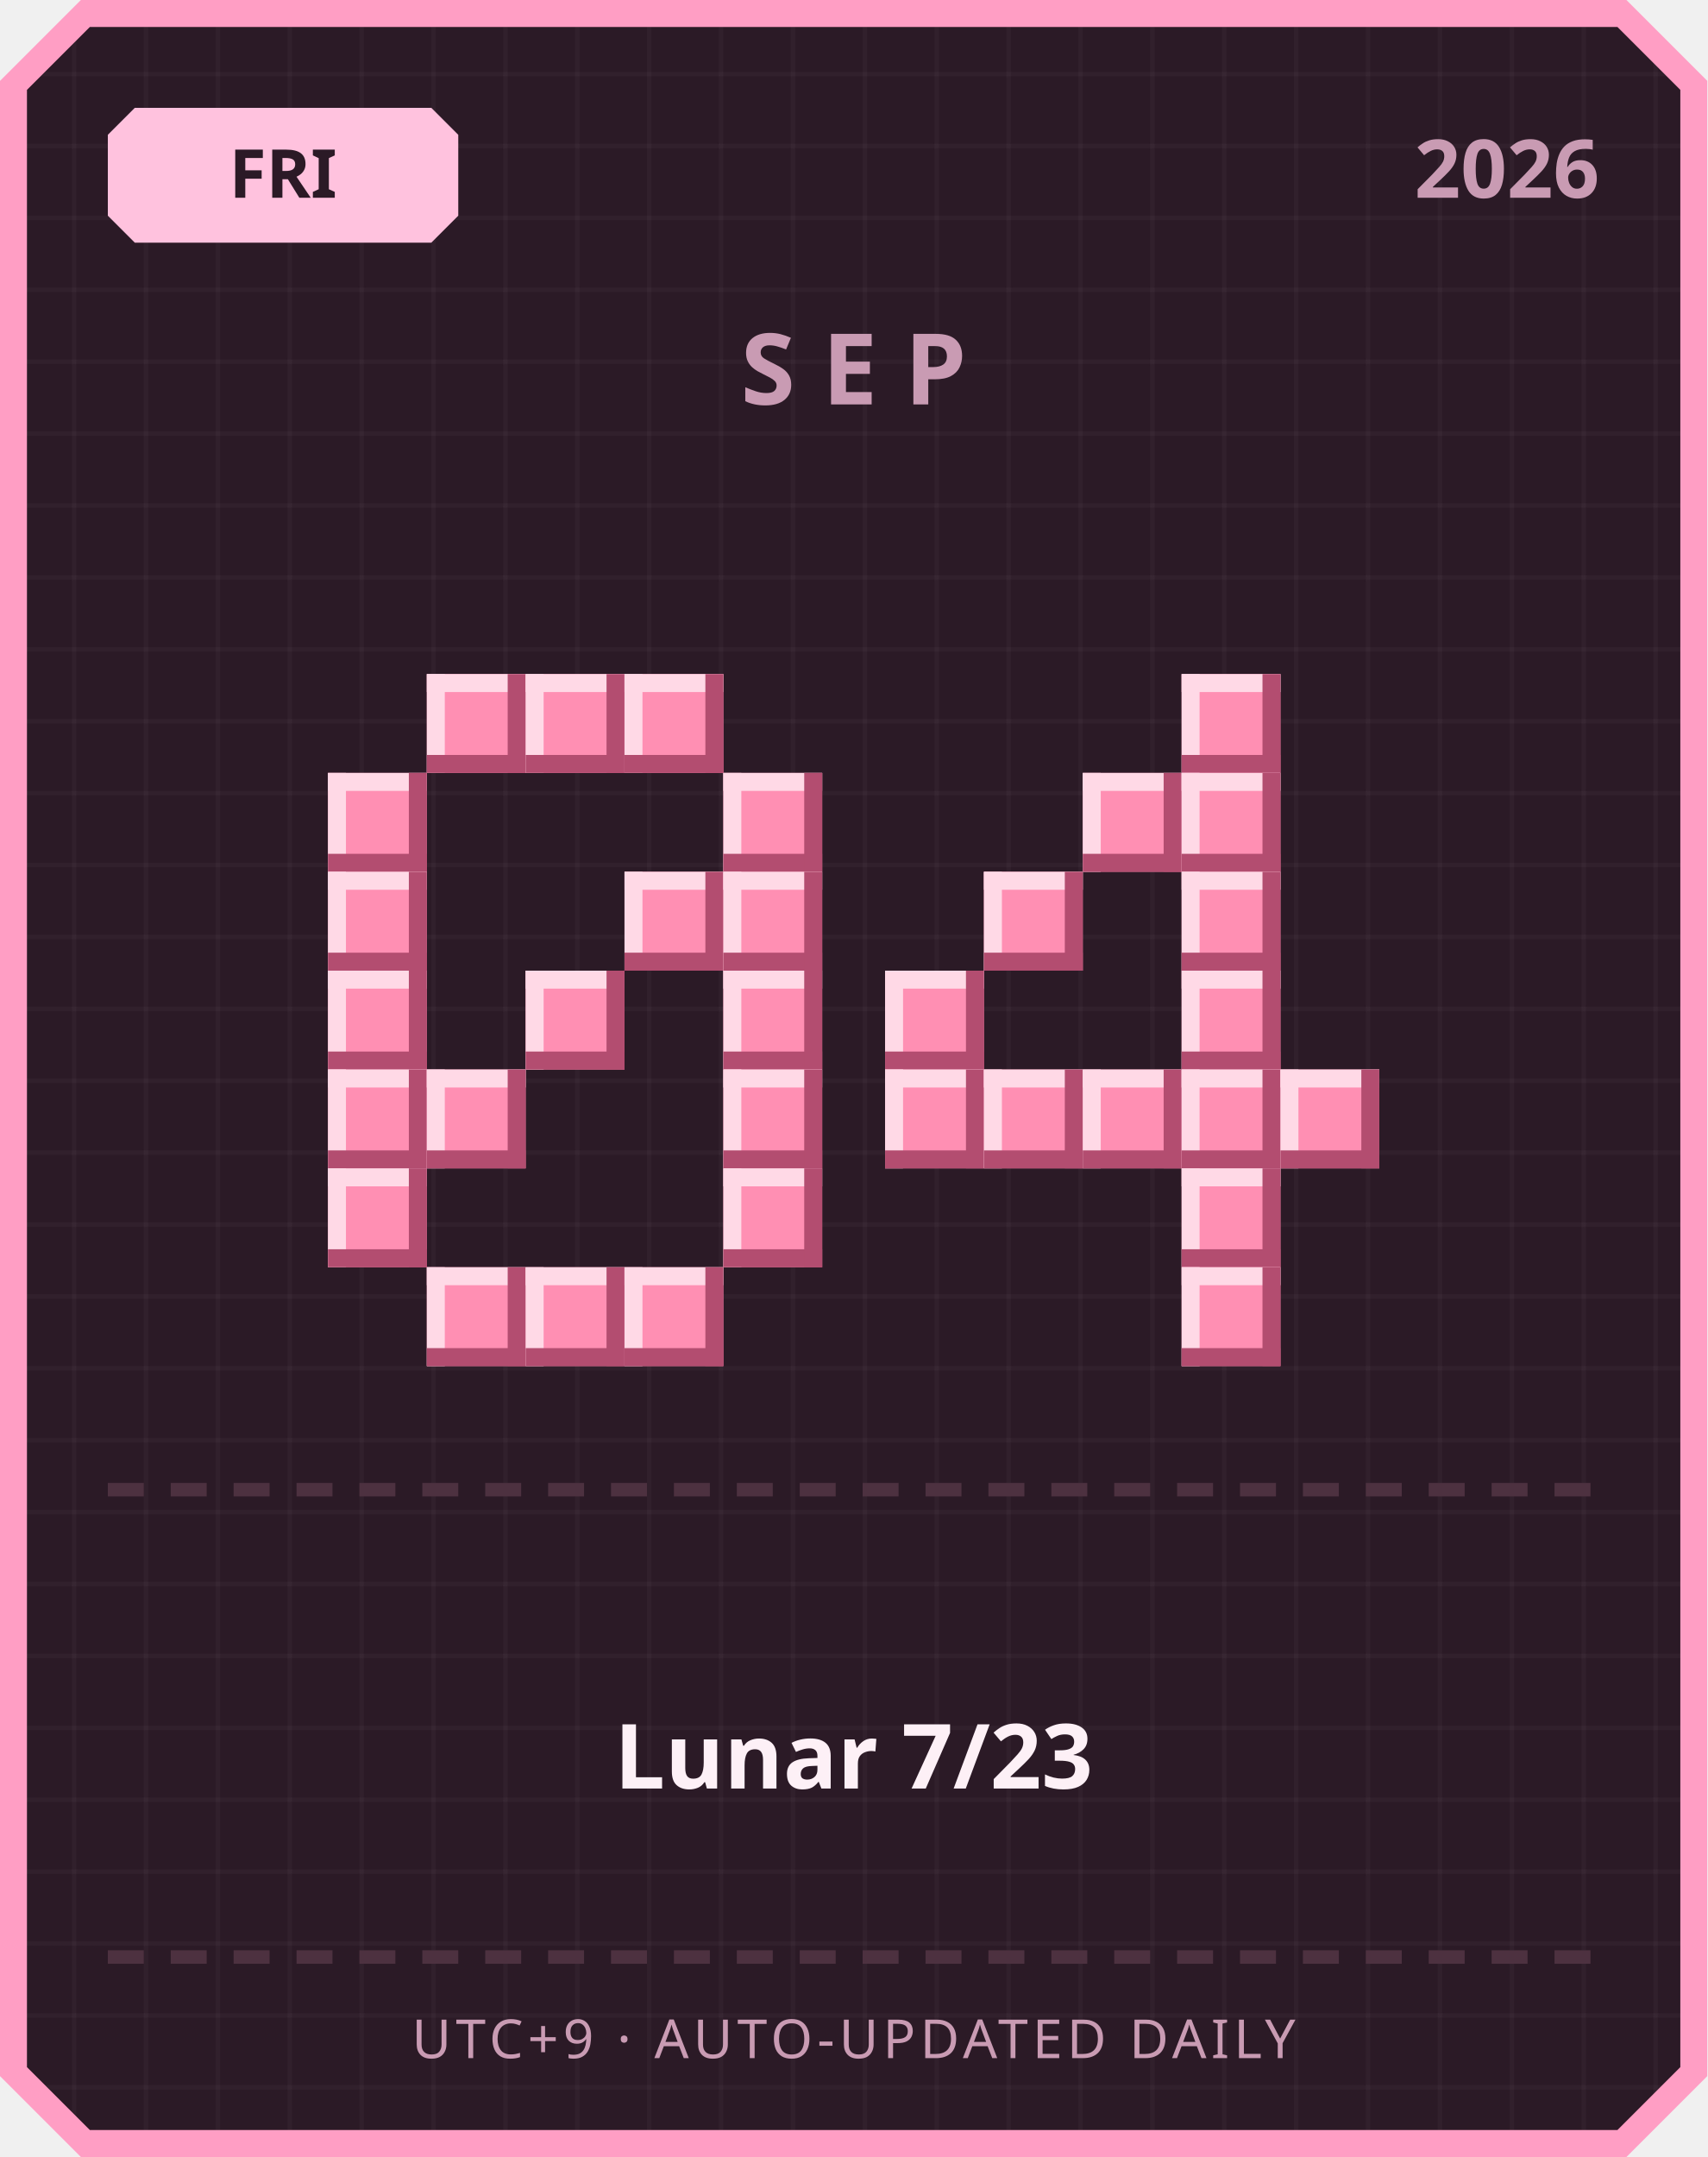
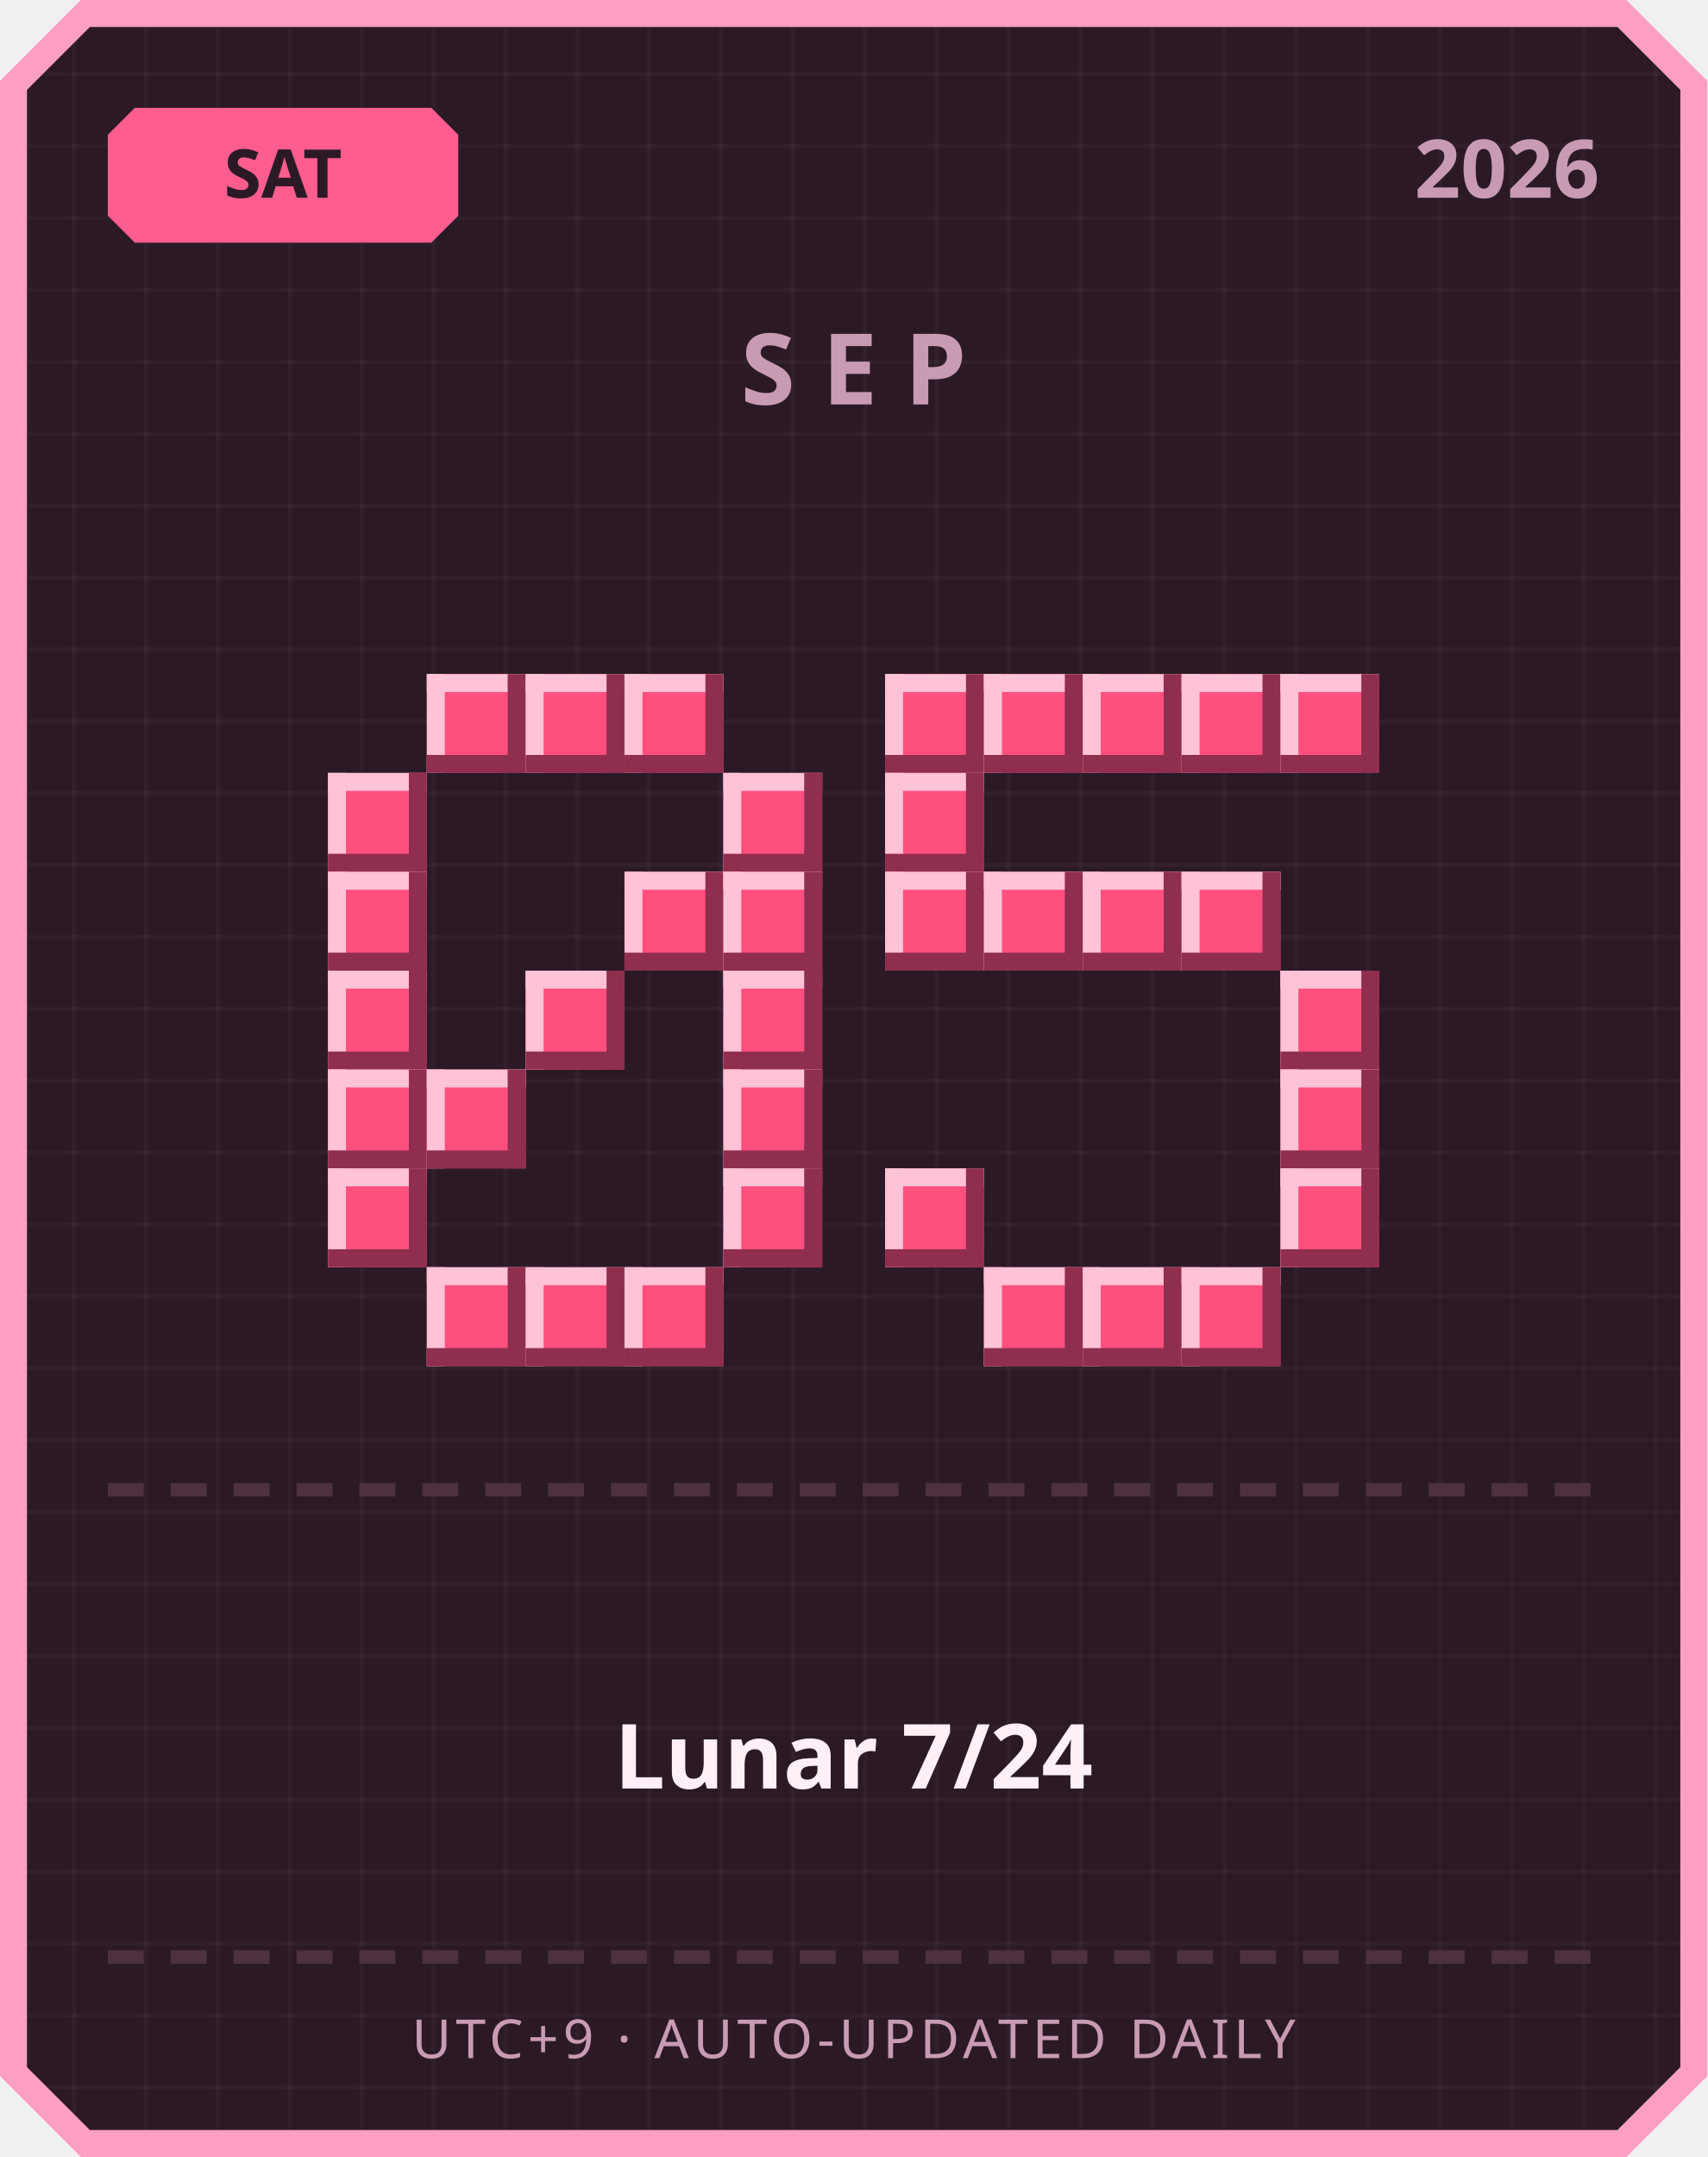
<svg xmlns="http://www.w3.org/2000/svg" width="380" height="480" viewBox="0 0 380 480">
  <defs>
    <pattern id="grid" width="16" height="16" patternUnits="userSpaceOnUse">
      <rect width="16" height="16" fill="#2b1a26" />
      <rect width="1" height="16" fill="#ffffff" opacity="0.03" />
      <rect width="16" height="1" fill="#ffffff" opacity="0.03" />
    </pattern>
  </defs>
  <path d="M 18,0 L 362,0 L 380,18 L 380,462 L 362,480 L 18,480 L 0,462 L 0,18 Z" fill="#ff9ec4" />
  <path d="M 20,6 L 360,6 L 374,20 L 374,460 L 360,474 L 20,474 L 6,460 L 6,20 Z" fill="url(#grid)" />
-   <path d="M 30,24 L 96,24 L 102,30 L 102,48 L 96,54 L 30,54 L 24,48 L 24,30 Z" fill="#ffc2de" />
-   <text x="63" y="44" text-anchor="middle" font-family="'Segoe UI', sans-serif" font-size="15" font-weight="700" fill="#2b1a26">FRI</text>
+   <path d="M 30,24 L 96,24 L 102,30 L 102,48 L 96,54 L 30,54 L 24,48 L 24,30 Z" fill="#ff5d8f" />
+   <text x="63" y="44" text-anchor="middle" font-family="'Segoe UI', sans-serif" font-size="15" font-weight="700" fill="#2b1a26">SAT</text>
  <text x="356" y="44" text-anchor="end" font-family="'Segoe UI', sans-serif" font-size="18" font-weight="700" fill="#c99bb3">2026</text>
  <text x="190" y="90" text-anchor="middle" font-family="'Segoe UI', sans-serif" font-size="22" font-weight="700" letter-spacing="6" fill="#c99bb3">SEP</text>
-   <rect x="95" y="150" width="22" height="22" fill="#ff8fb3" />
-   <rect x="95" y="150" width="22" height="4" fill="#ffd9e6" />
-   <rect x="95" y="150" width="4" height="22" fill="#ffd9e6" />
-   <rect x="95" y="168" width="22" height="4" fill="#b34d70" />
-   <rect x="113" y="150" width="4" height="22" fill="#b34d70" />
-   <rect x="117" y="150" width="22" height="22" fill="#ff8fb3" />
-   <rect x="117" y="150" width="22" height="4" fill="#ffd9e6" />
-   <rect x="117" y="150" width="4" height="22" fill="#ffd9e6" />
-   <rect x="117" y="168" width="22" height="4" fill="#b34d70" />
-   <rect x="135" y="150" width="4" height="22" fill="#b34d70" />
-   <rect x="139" y="150" width="22" height="22" fill="#ff8fb3" />
-   <rect x="139" y="150" width="22" height="4" fill="#ffd9e6" />
-   <rect x="139" y="150" width="4" height="22" fill="#ffd9e6" />
-   <rect x="139" y="168" width="22" height="4" fill="#b34d70" />
-   <rect x="157" y="150" width="4" height="22" fill="#b34d70" />
-   <rect x="73" y="172" width="22" height="22" fill="#ff8fb3" />
-   <rect x="73" y="172" width="22" height="4" fill="#ffd9e6" />
-   <rect x="73" y="172" width="4" height="22" fill="#ffd9e6" />
-   <rect x="73" y="190" width="22" height="4" fill="#b34d70" />
-   <rect x="91" y="172" width="4" height="22" fill="#b34d70" />
-   <rect x="161" y="172" width="22" height="22" fill="#ff8fb3" />
-   <rect x="161" y="172" width="22" height="4" fill="#ffd9e6" />
-   <rect x="161" y="172" width="4" height="22" fill="#ffd9e6" />
-   <rect x="161" y="190" width="22" height="4" fill="#b34d70" />
-   <rect x="179" y="172" width="4" height="22" fill="#b34d70" />
-   <rect x="73" y="194" width="22" height="22" fill="#ff8fb3" />
-   <rect x="73" y="194" width="22" height="4" fill="#ffd9e6" />
-   <rect x="73" y="194" width="4" height="22" fill="#ffd9e6" />
-   <rect x="73" y="212" width="22" height="4" fill="#b34d70" />
-   <rect x="91" y="194" width="4" height="22" fill="#b34d70" />
-   <rect x="139" y="194" width="22" height="22" fill="#ff8fb3" />
-   <rect x="139" y="194" width="22" height="4" fill="#ffd9e6" />
-   <rect x="139" y="194" width="4" height="22" fill="#ffd9e6" />
-   <rect x="139" y="212" width="22" height="4" fill="#b34d70" />
-   <rect x="157" y="194" width="4" height="22" fill="#b34d70" />
-   <rect x="161" y="194" width="22" height="22" fill="#ff8fb3" />
-   <rect x="161" y="194" width="22" height="4" fill="#ffd9e6" />
-   <rect x="161" y="194" width="4" height="22" fill="#ffd9e6" />
-   <rect x="161" y="212" width="22" height="4" fill="#b34d70" />
-   <rect x="179" y="194" width="4" height="22" fill="#b34d70" />
-   <rect x="73" y="216" width="22" height="22" fill="#ff8fb3" />
-   <rect x="73" y="216" width="22" height="4" fill="#ffd9e6" />
-   <rect x="73" y="216" width="4" height="22" fill="#ffd9e6" />
-   <rect x="73" y="234" width="22" height="4" fill="#b34d70" />
-   <rect x="91" y="216" width="4" height="22" fill="#b34d70" />
-   <rect x="117" y="216" width="22" height="22" fill="#ff8fb3" />
-   <rect x="117" y="216" width="22" height="4" fill="#ffd9e6" />
-   <rect x="117" y="216" width="4" height="22" fill="#ffd9e6" />
-   <rect x="117" y="234" width="22" height="4" fill="#b34d70" />
-   <rect x="135" y="216" width="4" height="22" fill="#b34d70" />
-   <rect x="161" y="216" width="22" height="22" fill="#ff8fb3" />
-   <rect x="161" y="216" width="22" height="4" fill="#ffd9e6" />
-   <rect x="161" y="216" width="4" height="22" fill="#ffd9e6" />
-   <rect x="161" y="234" width="22" height="4" fill="#b34d70" />
-   <rect x="179" y="216" width="4" height="22" fill="#b34d70" />
-   <rect x="73" y="238" width="22" height="22" fill="#ff8fb3" />
-   <rect x="73" y="238" width="22" height="4" fill="#ffd9e6" />
-   <rect x="73" y="238" width="4" height="22" fill="#ffd9e6" />
-   <rect x="73" y="256" width="22" height="4" fill="#b34d70" />
-   <rect x="91" y="238" width="4" height="22" fill="#b34d70" />
-   <rect x="95" y="238" width="22" height="22" fill="#ff8fb3" />
-   <rect x="95" y="238" width="22" height="4" fill="#ffd9e6" />
-   <rect x="95" y="238" width="4" height="22" fill="#ffd9e6" />
-   <rect x="95" y="256" width="22" height="4" fill="#b34d70" />
-   <rect x="113" y="238" width="4" height="22" fill="#b34d70" />
-   <rect x="161" y="238" width="22" height="22" fill="#ff8fb3" />
-   <rect x="161" y="238" width="22" height="4" fill="#ffd9e6" />
-   <rect x="161" y="238" width="4" height="22" fill="#ffd9e6" />
-   <rect x="161" y="256" width="22" height="4" fill="#b34d70" />
-   <rect x="179" y="238" width="4" height="22" fill="#b34d70" />
-   <rect x="73" y="260" width="22" height="22" fill="#ff8fb3" />
-   <rect x="73" y="260" width="22" height="4" fill="#ffd9e6" />
-   <rect x="73" y="260" width="4" height="22" fill="#ffd9e6" />
-   <rect x="73" y="278" width="22" height="4" fill="#b34d70" />
-   <rect x="91" y="260" width="4" height="22" fill="#b34d70" />
-   <rect x="161" y="260" width="22" height="22" fill="#ff8fb3" />
-   <rect x="161" y="260" width="22" height="4" fill="#ffd9e6" />
-   <rect x="161" y="260" width="4" height="22" fill="#ffd9e6" />
-   <rect x="161" y="278" width="22" height="4" fill="#b34d70" />
-   <rect x="179" y="260" width="4" height="22" fill="#b34d70" />
-   <rect x="95" y="282" width="22" height="22" fill="#ff8fb3" />
-   <rect x="95" y="282" width="22" height="4" fill="#ffd9e6" />
-   <rect x="95" y="282" width="4" height="22" fill="#ffd9e6" />
-   <rect x="95" y="300" width="22" height="4" fill="#b34d70" />
-   <rect x="113" y="282" width="4" height="22" fill="#b34d70" />
-   <rect x="117" y="282" width="22" height="22" fill="#ff8fb3" />
-   <rect x="117" y="282" width="22" height="4" fill="#ffd9e6" />
-   <rect x="117" y="282" width="4" height="22" fill="#ffd9e6" />
-   <rect x="117" y="300" width="22" height="4" fill="#b34d70" />
-   <rect x="135" y="282" width="4" height="22" fill="#b34d70" />
-   <rect x="139" y="282" width="22" height="22" fill="#ff8fb3" />
-   <rect x="139" y="282" width="22" height="4" fill="#ffd9e6" />
-   <rect x="139" y="282" width="4" height="22" fill="#ffd9e6" />
-   <rect x="139" y="300" width="22" height="4" fill="#b34d70" />
-   <rect x="157" y="282" width="4" height="22" fill="#b34d70" />
-   <rect x="263" y="150" width="22" height="22" fill="#ff8fb3" />
-   <rect x="263" y="150" width="22" height="4" fill="#ffd9e6" />
-   <rect x="263" y="150" width="4" height="22" fill="#ffd9e6" />
-   <rect x="263" y="168" width="22" height="4" fill="#b34d70" />
-   <rect x="281" y="150" width="4" height="22" fill="#b34d70" />
-   <rect x="241" y="172" width="22" height="22" fill="#ff8fb3" />
-   <rect x="241" y="172" width="22" height="4" fill="#ffd9e6" />
-   <rect x="241" y="172" width="4" height="22" fill="#ffd9e6" />
-   <rect x="241" y="190" width="22" height="4" fill="#b34d70" />
-   <rect x="259" y="172" width="4" height="22" fill="#b34d70" />
-   <rect x="263" y="172" width="22" height="22" fill="#ff8fb3" />
-   <rect x="263" y="172" width="22" height="4" fill="#ffd9e6" />
-   <rect x="263" y="172" width="4" height="22" fill="#ffd9e6" />
-   <rect x="263" y="190" width="22" height="4" fill="#b34d70" />
-   <rect x="281" y="172" width="4" height="22" fill="#b34d70" />
-   <rect x="219" y="194" width="22" height="22" fill="#ff8fb3" />
-   <rect x="219" y="194" width="22" height="4" fill="#ffd9e6" />
-   <rect x="219" y="194" width="4" height="22" fill="#ffd9e6" />
-   <rect x="219" y="212" width="22" height="4" fill="#b34d70" />
-   <rect x="237" y="194" width="4" height="22" fill="#b34d70" />
-   <rect x="263" y="194" width="22" height="22" fill="#ff8fb3" />
-   <rect x="263" y="194" width="22" height="4" fill="#ffd9e6" />
-   <rect x="263" y="194" width="4" height="22" fill="#ffd9e6" />
-   <rect x="263" y="212" width="22" height="4" fill="#b34d70" />
-   <rect x="281" y="194" width="4" height="22" fill="#b34d70" />
-   <rect x="197" y="216" width="22" height="22" fill="#ff8fb3" />
-   <rect x="197" y="216" width="22" height="4" fill="#ffd9e6" />
-   <rect x="197" y="216" width="4" height="22" fill="#ffd9e6" />
-   <rect x="197" y="234" width="22" height="4" fill="#b34d70" />
-   <rect x="215" y="216" width="4" height="22" fill="#b34d70" />
-   <rect x="263" y="216" width="22" height="22" fill="#ff8fb3" />
-   <rect x="263" y="216" width="22" height="4" fill="#ffd9e6" />
-   <rect x="263" y="216" width="4" height="22" fill="#ffd9e6" />
-   <rect x="263" y="234" width="22" height="4" fill="#b34d70" />
-   <rect x="281" y="216" width="4" height="22" fill="#b34d70" />
-   <rect x="197" y="238" width="22" height="22" fill="#ff8fb3" />
-   <rect x="197" y="238" width="22" height="4" fill="#ffd9e6" />
-   <rect x="197" y="238" width="4" height="22" fill="#ffd9e6" />
-   <rect x="197" y="256" width="22" height="4" fill="#b34d70" />
-   <rect x="215" y="238" width="4" height="22" fill="#b34d70" />
-   <rect x="219" y="238" width="22" height="22" fill="#ff8fb3" />
-   <rect x="219" y="238" width="22" height="4" fill="#ffd9e6" />
-   <rect x="219" y="238" width="4" height="22" fill="#ffd9e6" />
-   <rect x="219" y="256" width="22" height="4" fill="#b34d70" />
-   <rect x="237" y="238" width="4" height="22" fill="#b34d70" />
-   <rect x="241" y="238" width="22" height="22" fill="#ff8fb3" />
-   <rect x="241" y="238" width="22" height="4" fill="#ffd9e6" />
-   <rect x="241" y="238" width="4" height="22" fill="#ffd9e6" />
-   <rect x="241" y="256" width="22" height="4" fill="#b34d70" />
-   <rect x="259" y="238" width="4" height="22" fill="#b34d70" />
-   <rect x="263" y="238" width="22" height="22" fill="#ff8fb3" />
-   <rect x="263" y="238" width="22" height="4" fill="#ffd9e6" />
-   <rect x="263" y="238" width="4" height="22" fill="#ffd9e6" />
-   <rect x="263" y="256" width="22" height="4" fill="#b34d70" />
-   <rect x="281" y="238" width="4" height="22" fill="#b34d70" />
-   <rect x="285" y="238" width="22" height="22" fill="#ff8fb3" />
-   <rect x="285" y="238" width="22" height="4" fill="#ffd9e6" />
-   <rect x="285" y="238" width="4" height="22" fill="#ffd9e6" />
-   <rect x="285" y="256" width="22" height="4" fill="#b34d70" />
-   <rect x="303" y="238" width="4" height="22" fill="#b34d70" />
-   <rect x="263" y="260" width="22" height="22" fill="#ff8fb3" />
-   <rect x="263" y="260" width="22" height="4" fill="#ffd9e6" />
-   <rect x="263" y="260" width="4" height="22" fill="#ffd9e6" />
-   <rect x="263" y="278" width="22" height="4" fill="#b34d70" />
-   <rect x="281" y="260" width="4" height="22" fill="#b34d70" />
-   <rect x="263" y="282" width="22" height="22" fill="#ff8fb3" />
-   <rect x="263" y="282" width="22" height="4" fill="#ffd9e6" />
-   <rect x="263" y="282" width="4" height="22" fill="#ffd9e6" />
-   <rect x="263" y="300" width="22" height="4" fill="#b34d70" />
-   <rect x="281" y="282" width="4" height="22" fill="#b34d70" />
+   <rect x="95" y="150" width="22" height="22" fill="#ff4f7e" />
+   <rect x="95" y="150" width="22" height="4" fill="#ffc2d6" />
+   <rect x="95" y="150" width="4" height="22" fill="#ffc2d6" />
+   <rect x="95" y="168" width="22" height="4" fill="#8f2e4e" />
+   <rect x="113" y="150" width="4" height="22" fill="#8f2e4e" />
+   <rect x="117" y="150" width="22" height="22" fill="#ff4f7e" />
+   <rect x="117" y="150" width="22" height="4" fill="#ffc2d6" />
+   <rect x="117" y="150" width="4" height="22" fill="#ffc2d6" />
+   <rect x="117" y="168" width="22" height="4" fill="#8f2e4e" />
+   <rect x="135" y="150" width="4" height="22" fill="#8f2e4e" />
+   <rect x="139" y="150" width="22" height="22" fill="#ff4f7e" />
+   <rect x="139" y="150" width="22" height="4" fill="#ffc2d6" />
+   <rect x="139" y="150" width="4" height="22" fill="#ffc2d6" />
+   <rect x="139" y="168" width="22" height="4" fill="#8f2e4e" />
+   <rect x="157" y="150" width="4" height="22" fill="#8f2e4e" />
+   <rect x="73" y="172" width="22" height="22" fill="#ff4f7e" />
+   <rect x="73" y="172" width="22" height="4" fill="#ffc2d6" />
+   <rect x="73" y="172" width="4" height="22" fill="#ffc2d6" />
+   <rect x="73" y="190" width="22" height="4" fill="#8f2e4e" />
+   <rect x="91" y="172" width="4" height="22" fill="#8f2e4e" />
+   <rect x="161" y="172" width="22" height="22" fill="#ff4f7e" />
+   <rect x="161" y="172" width="22" height="4" fill="#ffc2d6" />
+   <rect x="161" y="172" width="4" height="22" fill="#ffc2d6" />
+   <rect x="161" y="190" width="22" height="4" fill="#8f2e4e" />
+   <rect x="179" y="172" width="4" height="22" fill="#8f2e4e" />
+   <rect x="73" y="194" width="22" height="22" fill="#ff4f7e" />
+   <rect x="73" y="194" width="22" height="4" fill="#ffc2d6" />
+   <rect x="73" y="194" width="4" height="22" fill="#ffc2d6" />
+   <rect x="73" y="212" width="22" height="4" fill="#8f2e4e" />
+   <rect x="91" y="194" width="4" height="22" fill="#8f2e4e" />
+   <rect x="139" y="194" width="22" height="22" fill="#ff4f7e" />
+   <rect x="139" y="194" width="22" height="4" fill="#ffc2d6" />
+   <rect x="139" y="194" width="4" height="22" fill="#ffc2d6" />
+   <rect x="139" y="212" width="22" height="4" fill="#8f2e4e" />
+   <rect x="157" y="194" width="4" height="22" fill="#8f2e4e" />
+   <rect x="161" y="194" width="22" height="22" fill="#ff4f7e" />
+   <rect x="161" y="194" width="22" height="4" fill="#ffc2d6" />
+   <rect x="161" y="194" width="4" height="22" fill="#ffc2d6" />
+   <rect x="161" y="212" width="22" height="4" fill="#8f2e4e" />
+   <rect x="179" y="194" width="4" height="22" fill="#8f2e4e" />
+   <rect x="73" y="216" width="22" height="22" fill="#ff4f7e" />
+   <rect x="73" y="216" width="22" height="4" fill="#ffc2d6" />
+   <rect x="73" y="216" width="4" height="22" fill="#ffc2d6" />
+   <rect x="73" y="234" width="22" height="4" fill="#8f2e4e" />
+   <rect x="91" y="216" width="4" height="22" fill="#8f2e4e" />
+   <rect x="117" y="216" width="22" height="22" fill="#ff4f7e" />
+   <rect x="117" y="216" width="22" height="4" fill="#ffc2d6" />
+   <rect x="117" y="216" width="4" height="22" fill="#ffc2d6" />
+   <rect x="117" y="234" width="22" height="4" fill="#8f2e4e" />
+   <rect x="135" y="216" width="4" height="22" fill="#8f2e4e" />
+   <rect x="161" y="216" width="22" height="22" fill="#ff4f7e" />
+   <rect x="161" y="216" width="22" height="4" fill="#ffc2d6" />
+   <rect x="161" y="216" width="4" height="22" fill="#ffc2d6" />
+   <rect x="161" y="234" width="22" height="4" fill="#8f2e4e" />
+   <rect x="179" y="216" width="4" height="22" fill="#8f2e4e" />
+   <rect x="73" y="238" width="22" height="22" fill="#ff4f7e" />
+   <rect x="73" y="238" width="22" height="4" fill="#ffc2d6" />
+   <rect x="73" y="238" width="4" height="22" fill="#ffc2d6" />
+   <rect x="73" y="256" width="22" height="4" fill="#8f2e4e" />
+   <rect x="91" y="238" width="4" height="22" fill="#8f2e4e" />
+   <rect x="95" y="238" width="22" height="22" fill="#ff4f7e" />
+   <rect x="95" y="238" width="22" height="4" fill="#ffc2d6" />
+   <rect x="95" y="238" width="4" height="22" fill="#ffc2d6" />
+   <rect x="95" y="256" width="22" height="4" fill="#8f2e4e" />
+   <rect x="113" y="238" width="4" height="22" fill="#8f2e4e" />
+   <rect x="161" y="238" width="22" height="22" fill="#ff4f7e" />
+   <rect x="161" y="238" width="22" height="4" fill="#ffc2d6" />
+   <rect x="161" y="238" width="4" height="22" fill="#ffc2d6" />
+   <rect x="161" y="256" width="22" height="4" fill="#8f2e4e" />
+   <rect x="179" y="238" width="4" height="22" fill="#8f2e4e" />
+   <rect x="73" y="260" width="22" height="22" fill="#ff4f7e" />
+   <rect x="73" y="260" width="22" height="4" fill="#ffc2d6" />
+   <rect x="73" y="260" width="4" height="22" fill="#ffc2d6" />
+   <rect x="73" y="278" width="22" height="4" fill="#8f2e4e" />
+   <rect x="91" y="260" width="4" height="22" fill="#8f2e4e" />
+   <rect x="161" y="260" width="22" height="22" fill="#ff4f7e" />
+   <rect x="161" y="260" width="22" height="4" fill="#ffc2d6" />
+   <rect x="161" y="260" width="4" height="22" fill="#ffc2d6" />
+   <rect x="161" y="278" width="22" height="4" fill="#8f2e4e" />
+   <rect x="179" y="260" width="4" height="22" fill="#8f2e4e" />
+   <rect x="95" y="282" width="22" height="22" fill="#ff4f7e" />
+   <rect x="95" y="282" width="22" height="4" fill="#ffc2d6" />
+   <rect x="95" y="282" width="4" height="22" fill="#ffc2d6" />
+   <rect x="95" y="300" width="22" height="4" fill="#8f2e4e" />
+   <rect x="113" y="282" width="4" height="22" fill="#8f2e4e" />
+   <rect x="117" y="282" width="22" height="22" fill="#ff4f7e" />
+   <rect x="117" y="282" width="22" height="4" fill="#ffc2d6" />
+   <rect x="117" y="282" width="4" height="22" fill="#ffc2d6" />
+   <rect x="117" y="300" width="22" height="4" fill="#8f2e4e" />
+   <rect x="135" y="282" width="4" height="22" fill="#8f2e4e" />
+   <rect x="139" y="282" width="22" height="22" fill="#ff4f7e" />
+   <rect x="139" y="282" width="22" height="4" fill="#ffc2d6" />
+   <rect x="139" y="282" width="4" height="22" fill="#ffc2d6" />
+   <rect x="139" y="300" width="22" height="4" fill="#8f2e4e" />
+   <rect x="157" y="282" width="4" height="22" fill="#8f2e4e" />
+   <rect x="197" y="150" width="22" height="22" fill="#ff4f7e" />
+   <rect x="197" y="150" width="22" height="4" fill="#ffc2d6" />
+   <rect x="197" y="150" width="4" height="22" fill="#ffc2d6" />
+   <rect x="197" y="168" width="22" height="4" fill="#8f2e4e" />
+   <rect x="215" y="150" width="4" height="22" fill="#8f2e4e" />
+   <rect x="219" y="150" width="22" height="22" fill="#ff4f7e" />
+   <rect x="219" y="150" width="22" height="4" fill="#ffc2d6" />
+   <rect x="219" y="150" width="4" height="22" fill="#ffc2d6" />
+   <rect x="219" y="168" width="22" height="4" fill="#8f2e4e" />
+   <rect x="237" y="150" width="4" height="22" fill="#8f2e4e" />
+   <rect x="241" y="150" width="22" height="22" fill="#ff4f7e" />
+   <rect x="241" y="150" width="22" height="4" fill="#ffc2d6" />
+   <rect x="241" y="150" width="4" height="22" fill="#ffc2d6" />
+   <rect x="241" y="168" width="22" height="4" fill="#8f2e4e" />
+   <rect x="259" y="150" width="4" height="22" fill="#8f2e4e" />
+   <rect x="263" y="150" width="22" height="22" fill="#ff4f7e" />
+   <rect x="263" y="150" width="22" height="4" fill="#ffc2d6" />
+   <rect x="263" y="150" width="4" height="22" fill="#ffc2d6" />
+   <rect x="263" y="168" width="22" height="4" fill="#8f2e4e" />
+   <rect x="281" y="150" width="4" height="22" fill="#8f2e4e" />
+   <rect x="285" y="150" width="22" height="22" fill="#ff4f7e" />
+   <rect x="285" y="150" width="22" height="4" fill="#ffc2d6" />
+   <rect x="285" y="150" width="4" height="22" fill="#ffc2d6" />
+   <rect x="285" y="168" width="22" height="4" fill="#8f2e4e" />
+   <rect x="303" y="150" width="4" height="22" fill="#8f2e4e" />
+   <rect x="197" y="172" width="22" height="22" fill="#ff4f7e" />
+   <rect x="197" y="172" width="22" height="4" fill="#ffc2d6" />
+   <rect x="197" y="172" width="4" height="22" fill="#ffc2d6" />
+   <rect x="197" y="190" width="22" height="4" fill="#8f2e4e" />
+   <rect x="215" y="172" width="4" height="22" fill="#8f2e4e" />
+   <rect x="197" y="194" width="22" height="22" fill="#ff4f7e" />
+   <rect x="197" y="194" width="22" height="4" fill="#ffc2d6" />
+   <rect x="197" y="194" width="4" height="22" fill="#ffc2d6" />
+   <rect x="197" y="212" width="22" height="4" fill="#8f2e4e" />
+   <rect x="215" y="194" width="4" height="22" fill="#8f2e4e" />
+   <rect x="219" y="194" width="22" height="22" fill="#ff4f7e" />
+   <rect x="219" y="194" width="22" height="4" fill="#ffc2d6" />
+   <rect x="219" y="194" width="4" height="22" fill="#ffc2d6" />
+   <rect x="219" y="212" width="22" height="4" fill="#8f2e4e" />
+   <rect x="237" y="194" width="4" height="22" fill="#8f2e4e" />
+   <rect x="241" y="194" width="22" height="22" fill="#ff4f7e" />
+   <rect x="241" y="194" width="22" height="4" fill="#ffc2d6" />
+   <rect x="241" y="194" width="4" height="22" fill="#ffc2d6" />
+   <rect x="241" y="212" width="22" height="4" fill="#8f2e4e" />
+   <rect x="259" y="194" width="4" height="22" fill="#8f2e4e" />
+   <rect x="263" y="194" width="22" height="22" fill="#ff4f7e" />
+   <rect x="263" y="194" width="22" height="4" fill="#ffc2d6" />
+   <rect x="263" y="194" width="4" height="22" fill="#ffc2d6" />
+   <rect x="263" y="212" width="22" height="4" fill="#8f2e4e" />
+   <rect x="281" y="194" width="4" height="22" fill="#8f2e4e" />
+   <rect x="285" y="216" width="22" height="22" fill="#ff4f7e" />
+   <rect x="285" y="216" width="22" height="4" fill="#ffc2d6" />
+   <rect x="285" y="216" width="4" height="22" fill="#ffc2d6" />
+   <rect x="285" y="234" width="22" height="4" fill="#8f2e4e" />
+   <rect x="303" y="216" width="4" height="22" fill="#8f2e4e" />
+   <rect x="285" y="238" width="22" height="22" fill="#ff4f7e" />
+   <rect x="285" y="238" width="22" height="4" fill="#ffc2d6" />
+   <rect x="285" y="238" width="4" height="22" fill="#ffc2d6" />
+   <rect x="285" y="256" width="22" height="4" fill="#8f2e4e" />
+   <rect x="303" y="238" width="4" height="22" fill="#8f2e4e" />
+   <rect x="197" y="260" width="22" height="22" fill="#ff4f7e" />
+   <rect x="197" y="260" width="22" height="4" fill="#ffc2d6" />
+   <rect x="197" y="260" width="4" height="22" fill="#ffc2d6" />
+   <rect x="197" y="278" width="22" height="4" fill="#8f2e4e" />
+   <rect x="215" y="260" width="4" height="22" fill="#8f2e4e" />
+   <rect x="285" y="260" width="22" height="22" fill="#ff4f7e" />
+   <rect x="285" y="260" width="22" height="4" fill="#ffc2d6" />
+   <rect x="285" y="260" width="4" height="22" fill="#ffc2d6" />
+   <rect x="285" y="278" width="22" height="4" fill="#8f2e4e" />
+   <rect x="303" y="260" width="4" height="22" fill="#8f2e4e" />
+   <rect x="219" y="282" width="22" height="22" fill="#ff4f7e" />
+   <rect x="219" y="282" width="22" height="4" fill="#ffc2d6" />
+   <rect x="219" y="282" width="4" height="22" fill="#ffc2d6" />
+   <rect x="219" y="300" width="22" height="4" fill="#8f2e4e" />
+   <rect x="237" y="282" width="4" height="22" fill="#8f2e4e" />
+   <rect x="241" y="282" width="22" height="22" fill="#ff4f7e" />
+   <rect x="241" y="282" width="22" height="4" fill="#ffc2d6" />
+   <rect x="241" y="282" width="4" height="22" fill="#ffc2d6" />
+   <rect x="241" y="300" width="22" height="4" fill="#8f2e4e" />
+   <rect x="259" y="282" width="4" height="22" fill="#8f2e4e" />
+   <rect x="263" y="282" width="22" height="22" fill="#ff4f7e" />
+   <rect x="263" y="282" width="22" height="4" fill="#ffc2d6" />
+   <rect x="263" y="282" width="4" height="22" fill="#ffc2d6" />
+   <rect x="263" y="300" width="22" height="4" fill="#8f2e4e" />
+   <rect x="281" y="282" width="4" height="22" fill="#8f2e4e" />
  <rect x="24" y="330" width="8" height="3" fill="#4d3140" />
  <rect x="38" y="330" width="8" height="3" fill="#4d3140" />
  <rect x="52" y="330" width="8" height="3" fill="#4d3140" />
  <rect x="66" y="330" width="8" height="3" fill="#4d3140" />
  <rect x="80" y="330" width="8" height="3" fill="#4d3140" />
  <rect x="94" y="330" width="8" height="3" fill="#4d3140" />
  <rect x="108" y="330" width="8" height="3" fill="#4d3140" />
  <rect x="122" y="330" width="8" height="3" fill="#4d3140" />
  <rect x="136" y="330" width="8" height="3" fill="#4d3140" />
  <rect x="150" y="330" width="8" height="3" fill="#4d3140" />
  <rect x="164" y="330" width="8" height="3" fill="#4d3140" />
  <rect x="178" y="330" width="8" height="3" fill="#4d3140" />
  <rect x="192" y="330" width="8" height="3" fill="#4d3140" />
  <rect x="206" y="330" width="8" height="3" fill="#4d3140" />
  <rect x="220" y="330" width="8" height="3" fill="#4d3140" />
  <rect x="234" y="330" width="8" height="3" fill="#4d3140" />
  <rect x="248" y="330" width="8" height="3" fill="#4d3140" />
  <rect x="262" y="330" width="8" height="3" fill="#4d3140" />
  <rect x="276" y="330" width="8" height="3" fill="#4d3140" />
  <rect x="290" y="330" width="8" height="3" fill="#4d3140" />
  <rect x="304" y="330" width="8" height="3" fill="#4d3140" />
  <rect x="318" y="330" width="8" height="3" fill="#4d3140" />
  <rect x="332" y="330" width="8" height="3" fill="#4d3140" />
  <rect x="346" y="330" width="8" height="3" fill="#4d3140" />
-   <text x="190" y="398" text-anchor="middle" font-family="'Segoe UI', 'Microsoft JhengHei', sans-serif" font-size="20" font-weight="700" fill="#fdf0f6">Lunar 7/23</text>
+   <text x="190" y="398" text-anchor="middle" font-family="'Segoe UI', 'Microsoft JhengHei', sans-serif" font-size="20" font-weight="700" fill="#fdf0f6">Lunar 7/24</text>
  <rect x="24" y="434" width="8" height="3" fill="#4d3140" />
  <rect x="38" y="434" width="8" height="3" fill="#4d3140" />
  <rect x="52" y="434" width="8" height="3" fill="#4d3140" />
  <rect x="66" y="434" width="8" height="3" fill="#4d3140" />
  <rect x="80" y="434" width="8" height="3" fill="#4d3140" />
  <rect x="94" y="434" width="8" height="3" fill="#4d3140" />
  <rect x="108" y="434" width="8" height="3" fill="#4d3140" />
  <rect x="122" y="434" width="8" height="3" fill="#4d3140" />
  <rect x="136" y="434" width="8" height="3" fill="#4d3140" />
  <rect x="150" y="434" width="8" height="3" fill="#4d3140" />
  <rect x="164" y="434" width="8" height="3" fill="#4d3140" />
  <rect x="178" y="434" width="8" height="3" fill="#4d3140" />
  <rect x="192" y="434" width="8" height="3" fill="#4d3140" />
  <rect x="206" y="434" width="8" height="3" fill="#4d3140" />
  <rect x="220" y="434" width="8" height="3" fill="#4d3140" />
  <rect x="234" y="434" width="8" height="3" fill="#4d3140" />
  <rect x="248" y="434" width="8" height="3" fill="#4d3140" />
  <rect x="262" y="434" width="8" height="3" fill="#4d3140" />
  <rect x="276" y="434" width="8" height="3" fill="#4d3140" />
  <rect x="290" y="434" width="8" height="3" fill="#4d3140" />
  <rect x="304" y="434" width="8" height="3" fill="#4d3140" />
  <rect x="318" y="434" width="8" height="3" fill="#4d3140" />
  <rect x="332" y="434" width="8" height="3" fill="#4d3140" />
  <rect x="346" y="434" width="8" height="3" fill="#4d3140" />
  <text x="190" y="458" text-anchor="middle" font-family="'Segoe UI', sans-serif" font-size="12" letter-spacing="1" fill="#c99bb3">UTC+9 · AUTO-UPDATED DAILY</text>
</svg>
